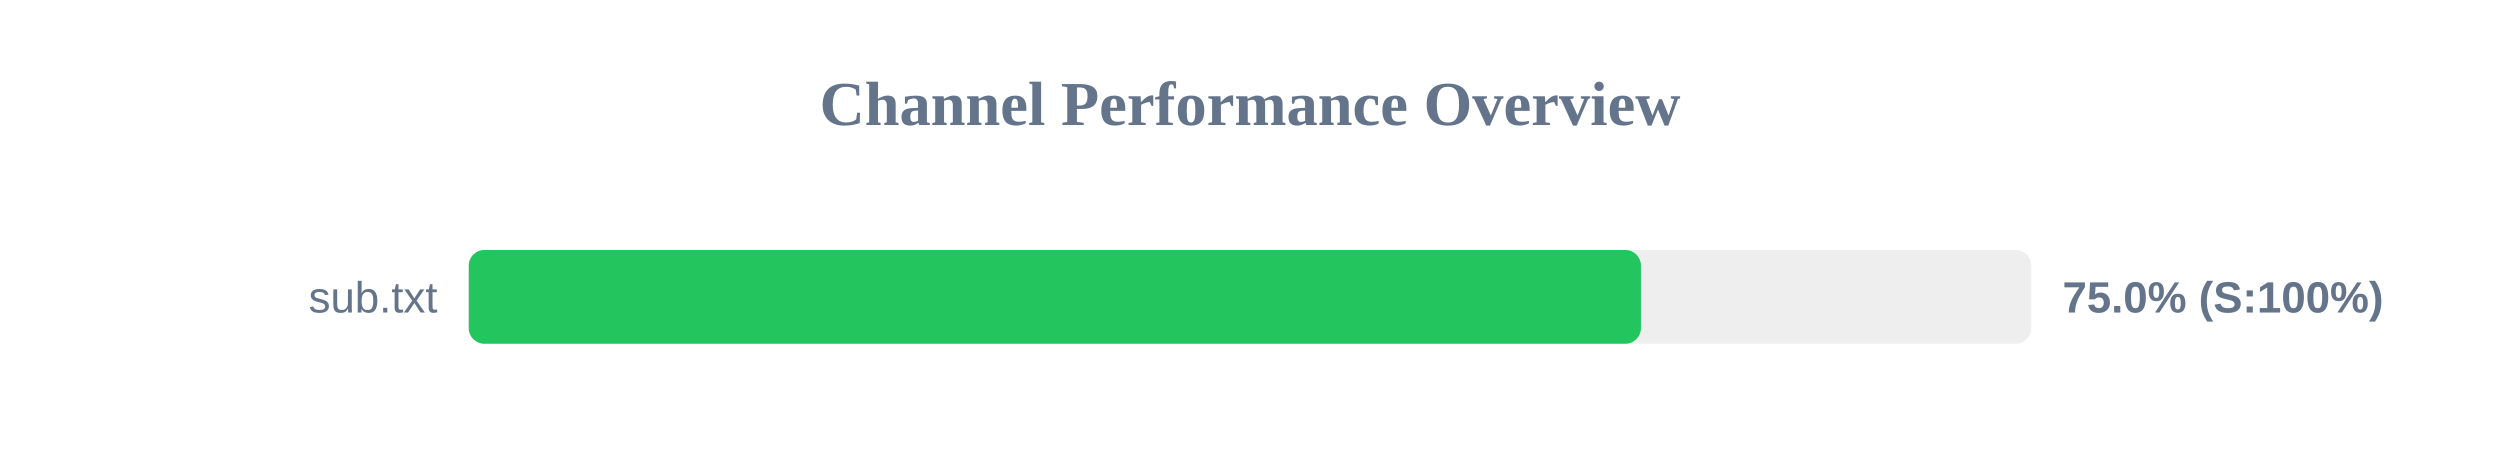
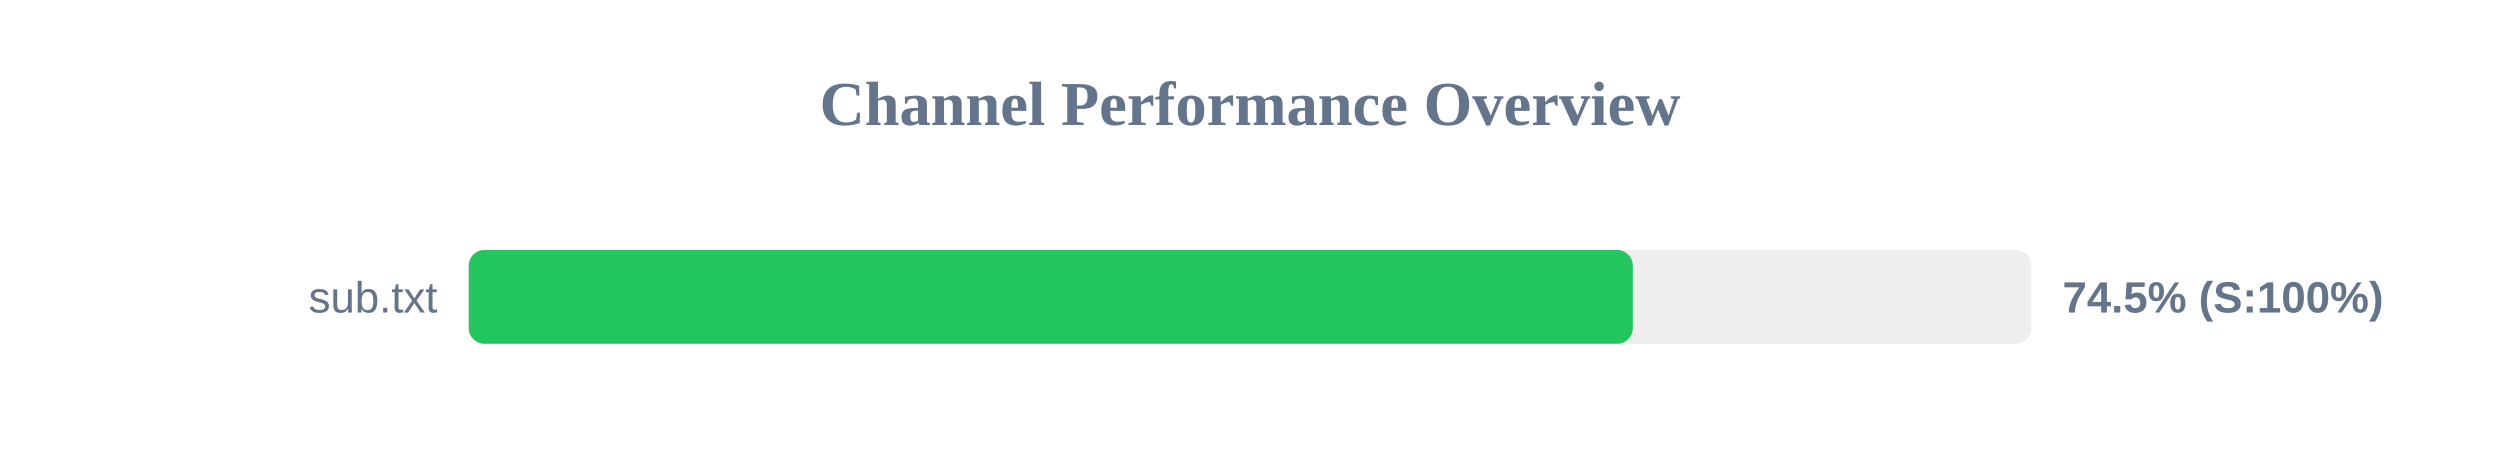
<svg xmlns="http://www.w3.org/2000/svg" width="800" height="150" version="1.1">
  <style>
        .row { font: 14px Arial; fill: #64748b; }
        .score { font: bold 14px Arial; fill: #64748b; }
    </style>
  <text x="400" y="40" text-anchor="middle" font-size="20px" font-weight="bold" fill="#64748b">Channel Performance Overview</text>
  <rect x="150" y="80" width="500" height="30" fill="#eee" rx="5" />
-   <rect x="150" y="80" width="375.1" height="30" fill="#22c55e" rx="5" />
+   <rect x="150" y="80" width="372.5" height="30" fill="#22c55e" rx="5" />
  <text x="140" y="100" text-anchor="end" class="row">sub.txt</text>
-   <text x="660" y="100" text-anchor="start" class="score">75.0% (S:100%)</text>
+   <text x="660" y="100" text-anchor="start" class="score">74.5% (S:100%)</text>
</svg>
